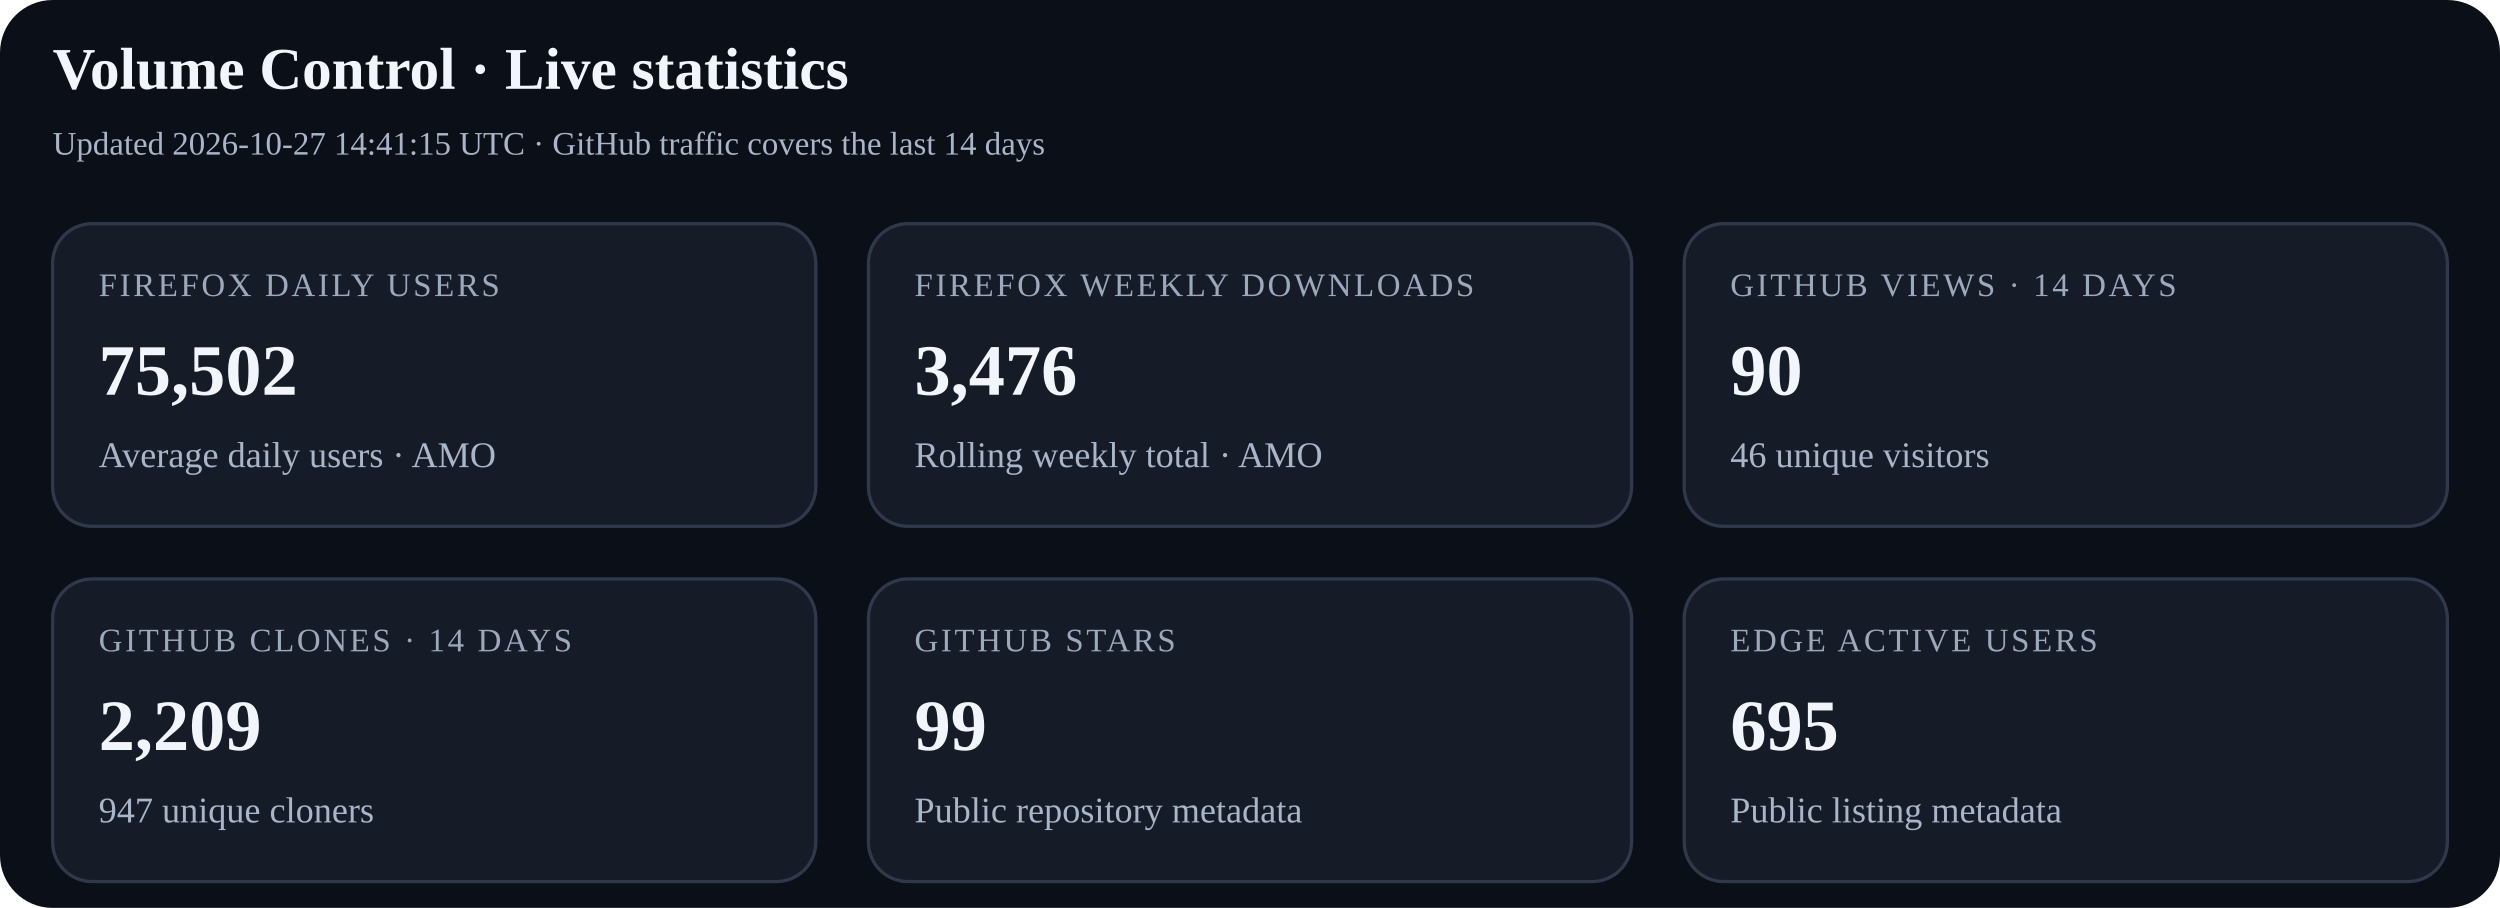
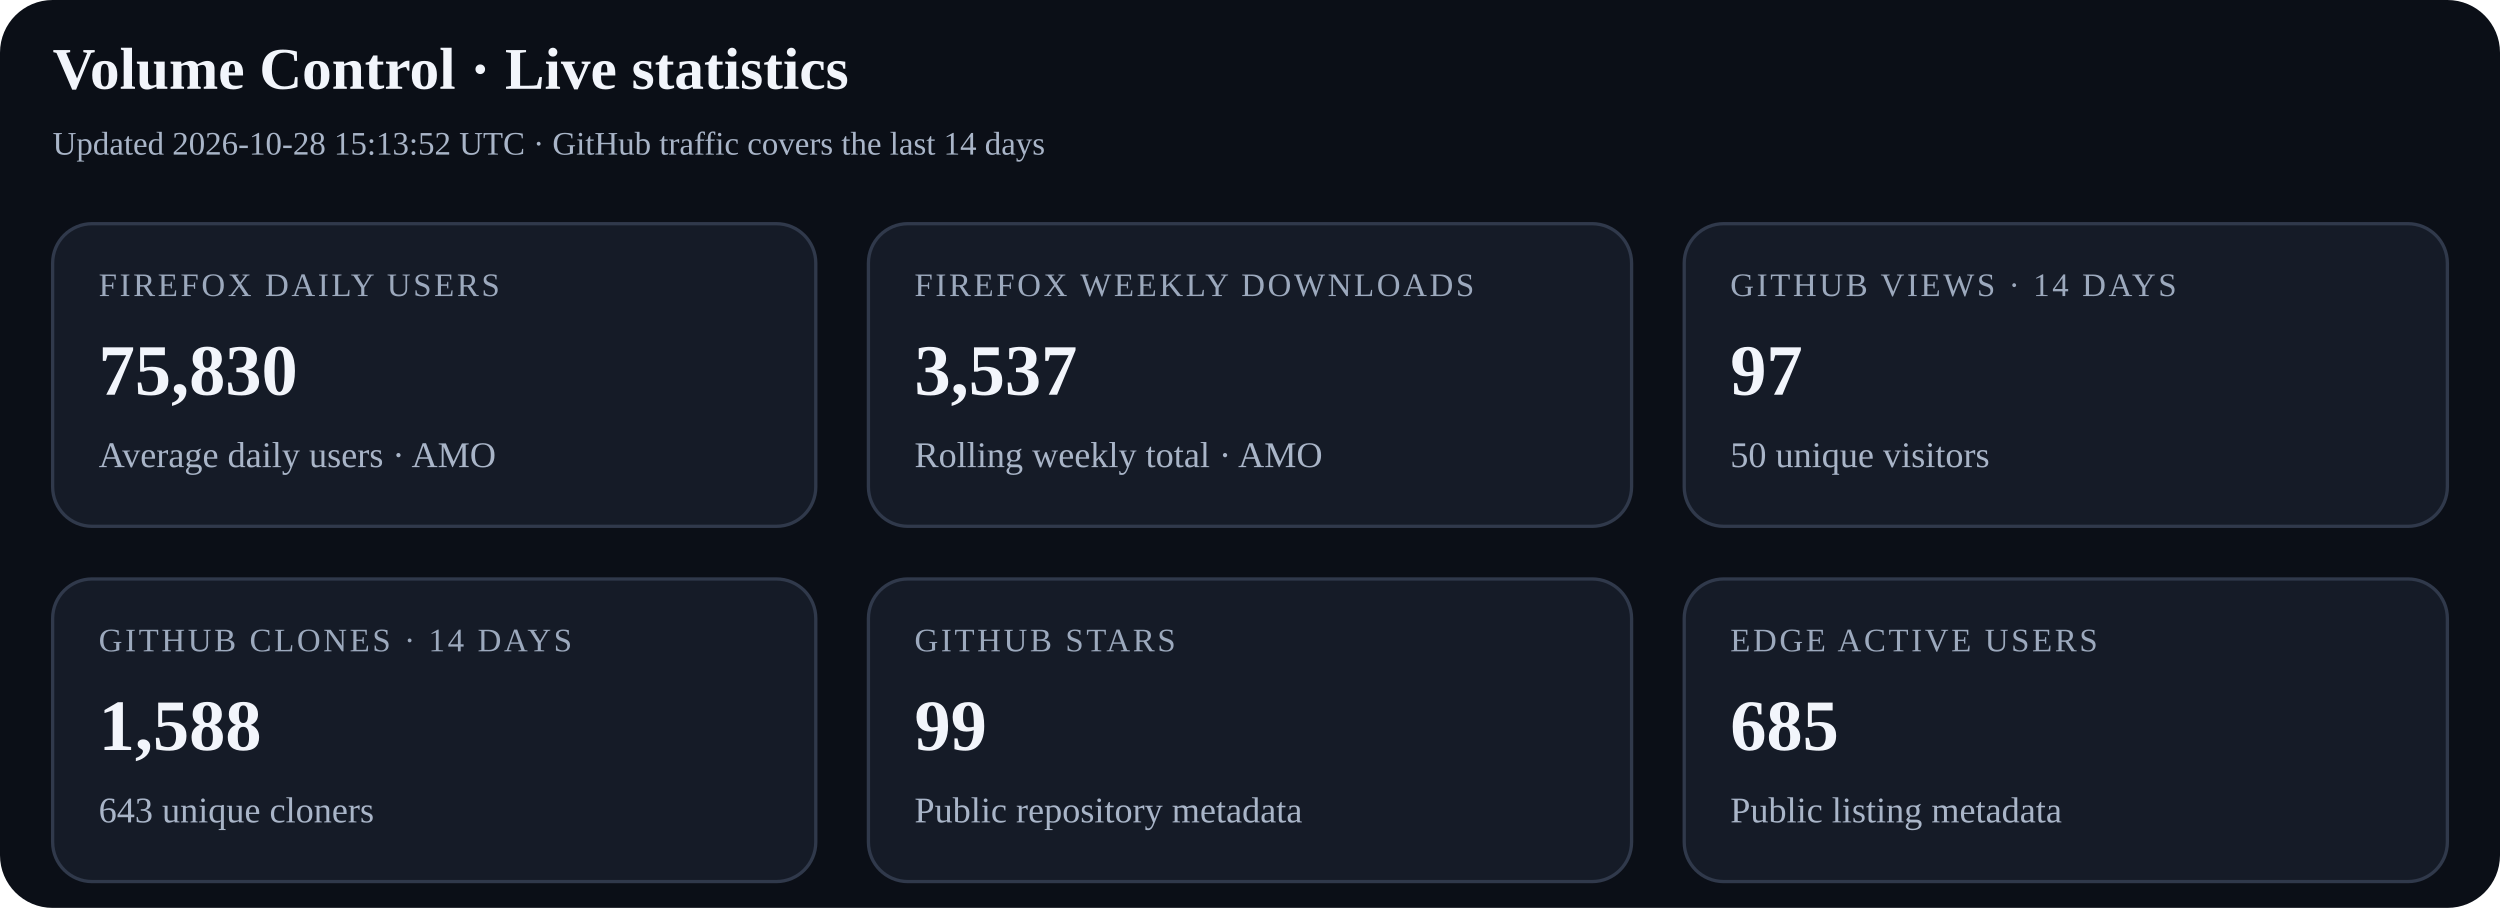
<svg xmlns="http://www.w3.org/2000/svg" width="760" height="276" viewBox="0 0 760 276" role="img" aria-labelledby="title desc">
  <rect width="100%" height="100%" rx="16" fill="#0b0f17" />
  <text x="16" y="27" font-size="18" font-weight="700" fill="#f2f5fb">Volume Control · Live statistics</text>
-   <text x="16" y="47" font-size="10" fill="#a9b5c8">Updated 2026-10-27 14:41:15 UTC · GitHub traffic covers the last 14 days</text>
+   <text x="16" y="47" font-size="10" fill="#a9b5c8">Updated 2026-10-28 15:13:52 UTC · GitHub traffic covers the last 14 days</text>
  <g>
    <rect x="16" y="68" width="232" height="92" rx="12" fill="#151b27" stroke="#30394b" />
    <text x="30" y="90" font-size="10" letter-spacing="0.8" fill="#9ca9bd">FIREFOX DAILY USERS</text>
-     <text x="30" y="120" font-size="22" font-weight="700" fill="#f2f5fb">75,502</text>
+     <text x="30" y="120" font-size="22" font-weight="700" fill="#f2f5fb">75,830</text>
    <text x="30" y="142" font-size="11" fill="#a9b5c8">Average daily users · AMO</text>
  </g>
  <g>
    <rect x="264" y="68" width="232" height="92" rx="12" fill="#151b27" stroke="#30394b" />
    <text x="278" y="90" font-size="10" letter-spacing="0.8" fill="#9ca9bd">FIREFOX WEEKLY DOWNLOADS</text>
-     <text x="278" y="120" font-size="22" font-weight="700" fill="#f2f5fb">3,476</text>
+     <text x="278" y="120" font-size="22" font-weight="700" fill="#f2f5fb">3,537</text>
    <text x="278" y="142" font-size="11" fill="#a9b5c8">Rolling weekly total · AMO</text>
  </g>
  <g>
    <rect x="512" y="68" width="232" height="92" rx="12" fill="#151b27" stroke="#30394b" />
    <text x="526" y="90" font-size="10" letter-spacing="0.8" fill="#9ca9bd">GITHUB VIEWS · 14 DAYS</text>
-     <text x="526" y="120" font-size="22" font-weight="700" fill="#f2f5fb">90</text>
-     <text x="526" y="142" font-size="11" fill="#a9b5c8">46 unique visitors</text>
+     <text x="526" y="120" font-size="22" font-weight="700" fill="#f2f5fb">97</text>
+     <text x="526" y="142" font-size="11" fill="#a9b5c8">50 unique visitors</text>
  </g>
  <g>
    <rect x="16" y="176" width="232" height="92" rx="12" fill="#151b27" stroke="#30394b" />
    <text x="30" y="198" font-size="10" letter-spacing="0.8" fill="#9ca9bd">GITHUB CLONES · 14 DAYS</text>
-     <text x="30" y="228" font-size="22" font-weight="700" fill="#f2f5fb">2,209</text>
-     <text x="30" y="250" font-size="11" fill="#a9b5c8">947 unique cloners</text>
+     <text x="30" y="228" font-size="22" font-weight="700" fill="#f2f5fb">1,588</text>
+     <text x="30" y="250" font-size="11" fill="#a9b5c8">643 unique cloners</text>
  </g>
  <g>
    <rect x="264" y="176" width="232" height="92" rx="12" fill="#151b27" stroke="#30394b" />
    <text x="278" y="198" font-size="10" letter-spacing="0.8" fill="#9ca9bd">GITHUB STARS</text>
    <text x="278" y="228" font-size="22" font-weight="700" fill="#f2f5fb">99</text>
    <text x="278" y="250" font-size="11" fill="#a9b5c8">Public repository metadata</text>
  </g>
  <g>
    <rect x="512" y="176" width="232" height="92" rx="12" fill="#151b27" stroke="#30394b" />
    <text x="526" y="198" font-size="10" letter-spacing="0.8" fill="#9ca9bd">EDGE ACTIVE USERS</text>
-     <text x="526" y="228" font-size="22" font-weight="700" fill="#f2f5fb">695</text>
+     <text x="526" y="228" font-size="22" font-weight="700" fill="#f2f5fb">685</text>
    <text x="526" y="250" font-size="11" fill="#a9b5c8">Public listing metadata</text>
  </g>
</svg>
